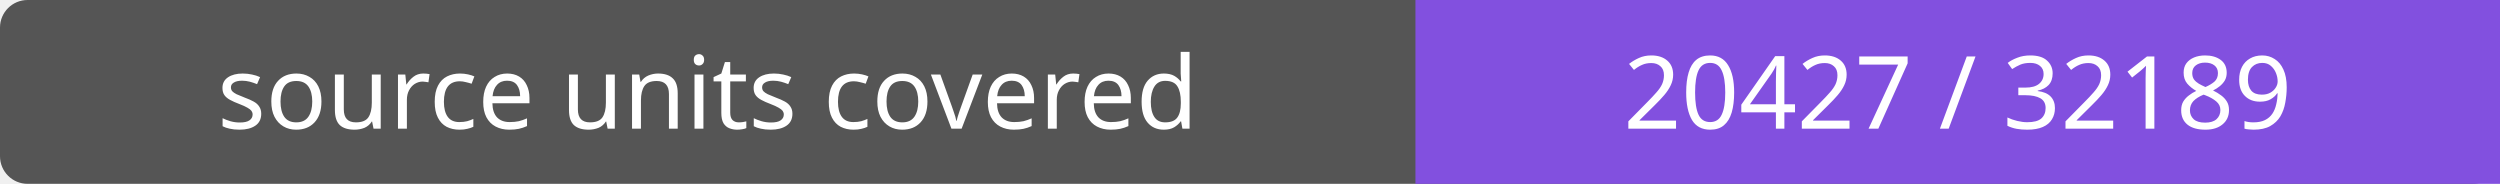
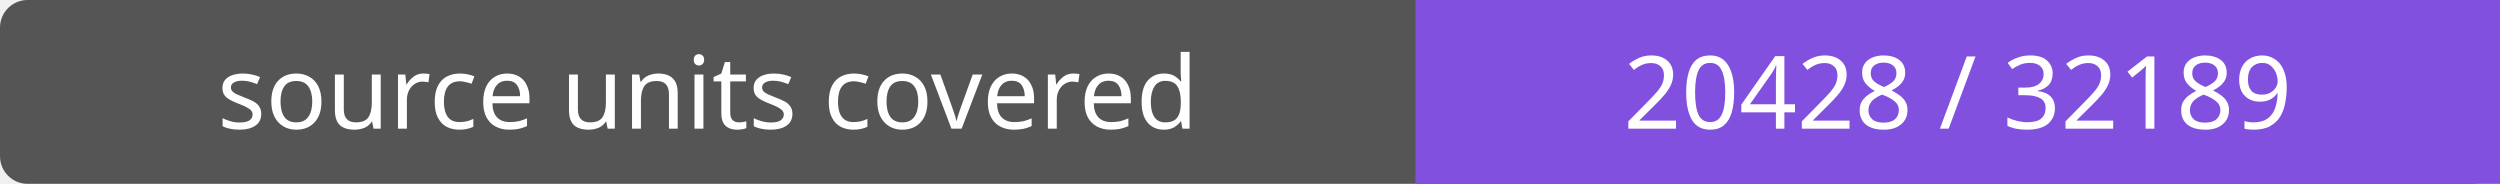
- <svg xmlns="http://www.w3.org/2000/svg" width="272" height="20" role="img" aria-label="source units covered: 20427 / 32189">
+ <svg xmlns="http://www.w3.org/2000/svg" width="272" height="20" role="img" aria-label="source units covered: 20428 / 32189">
  <rect width="272" height="20" rx="3" fill="#555" />
  <path fill="#8250df" d="M154 0h118v20H154z" />
  <g fill="#fff" text-anchor="middle" font-family="Verdana,sans-serif" font-size="11">
    <text x="77.0" y="14">source units covered</text>
-     <text x="213.0" y="14">20427 / 32189</text>
+     <text x="213.0" y="14">20428 / 32189</text>
  </g>
</svg>
